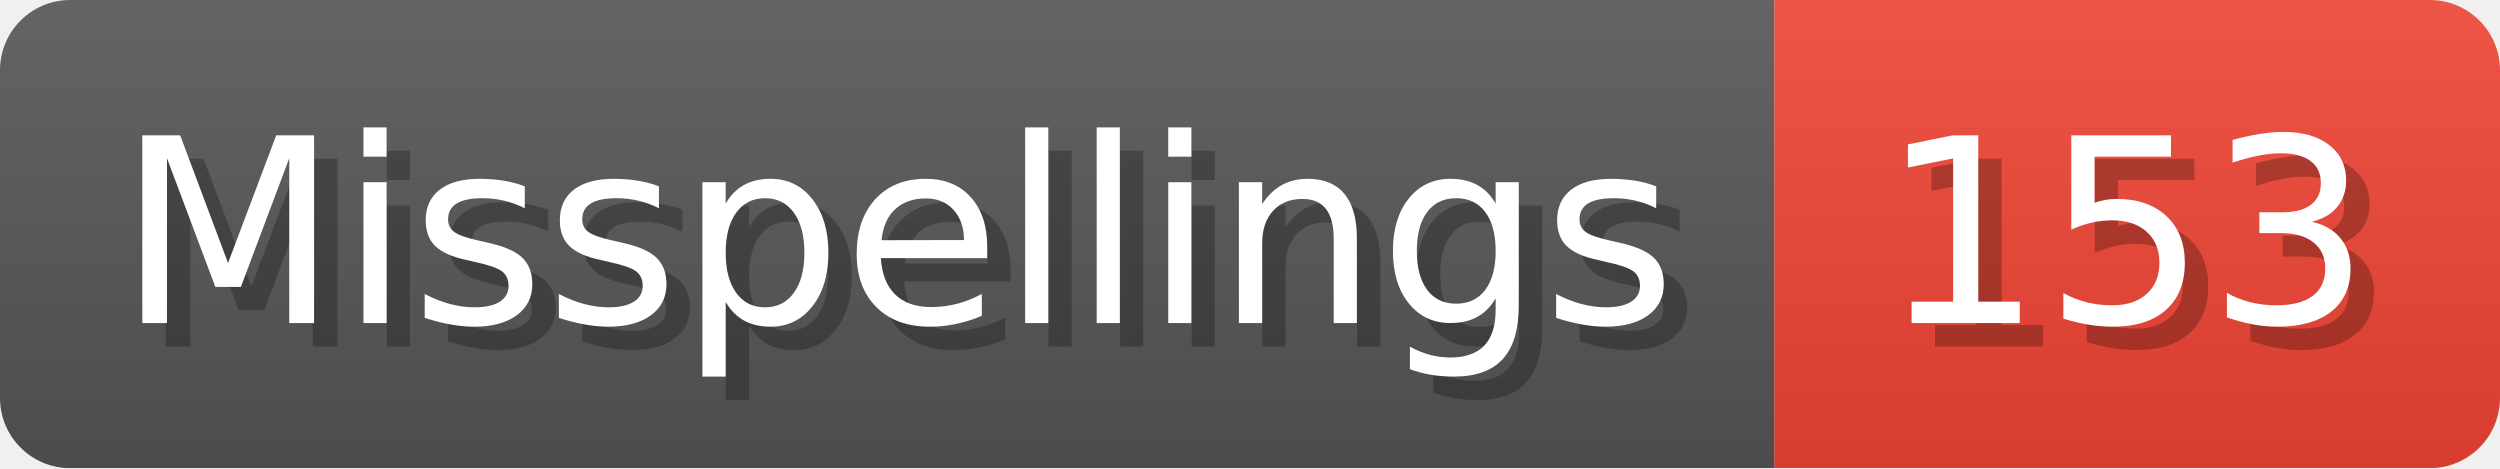
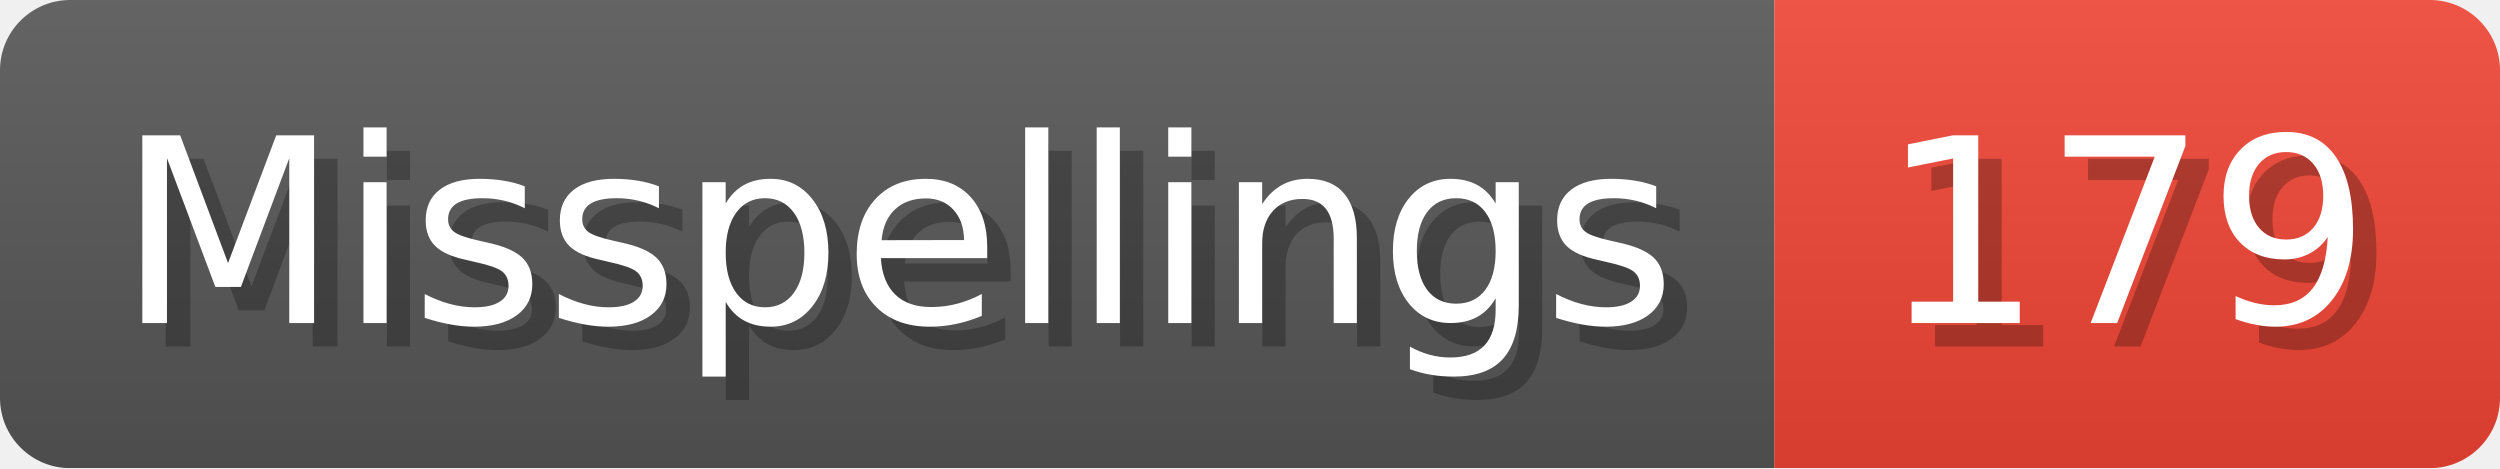
- <svg xmlns="http://www.w3.org/2000/svg" width="106.8" height="20" viewBox="0 0 1068 200" role="img" aria-label="Misspellings: 153">
+ <svg xmlns="http://www.w3.org/2000/svg" width="106.8" height="20" viewBox="0 0 1068 200" role="img" aria-label="Misspellings: 179">
  <linearGradient id="a" x2="0" y2="100%">
    <stop offset="0" stop-opacity=".1" stop-color="#EEE" />
    <stop offset="1" stop-opacity=".1" />
  </linearGradient>
  <mask id="m">
    <rect width="1068" height="200" rx="30" fill="#FFF" />
  </mask>
  <g mask="url(#m)">
    <rect width="758" height="200" fill="#555" />
    <rect width="310" height="200" fill="#E43" x="758" />
    <rect width="1068" height="200" fill="url(#a)" />
  </g>
  <g aria-hidden="true" fill="#fff" text-anchor="start" font-family="Verdana,DejaVu Sans,sans-serif" font-size="110">
    <text x="60" y="148" textLength="658" fill="#000" opacity="0.25">Misspellings</text>
    <text x="50" y="138" textLength="658">Misspellings</text>
-     <text x="813" y="148" textLength="210" fill="#000" opacity="0.25">153</text>
-     <text x="803" y="138" textLength="210">153</text>
+     <text x="813" y="148" textLength="210" fill="#000" opacity="0.25">179</text>
+     <text x="803" y="138" textLength="210">179</text>
  </g>
</svg>
